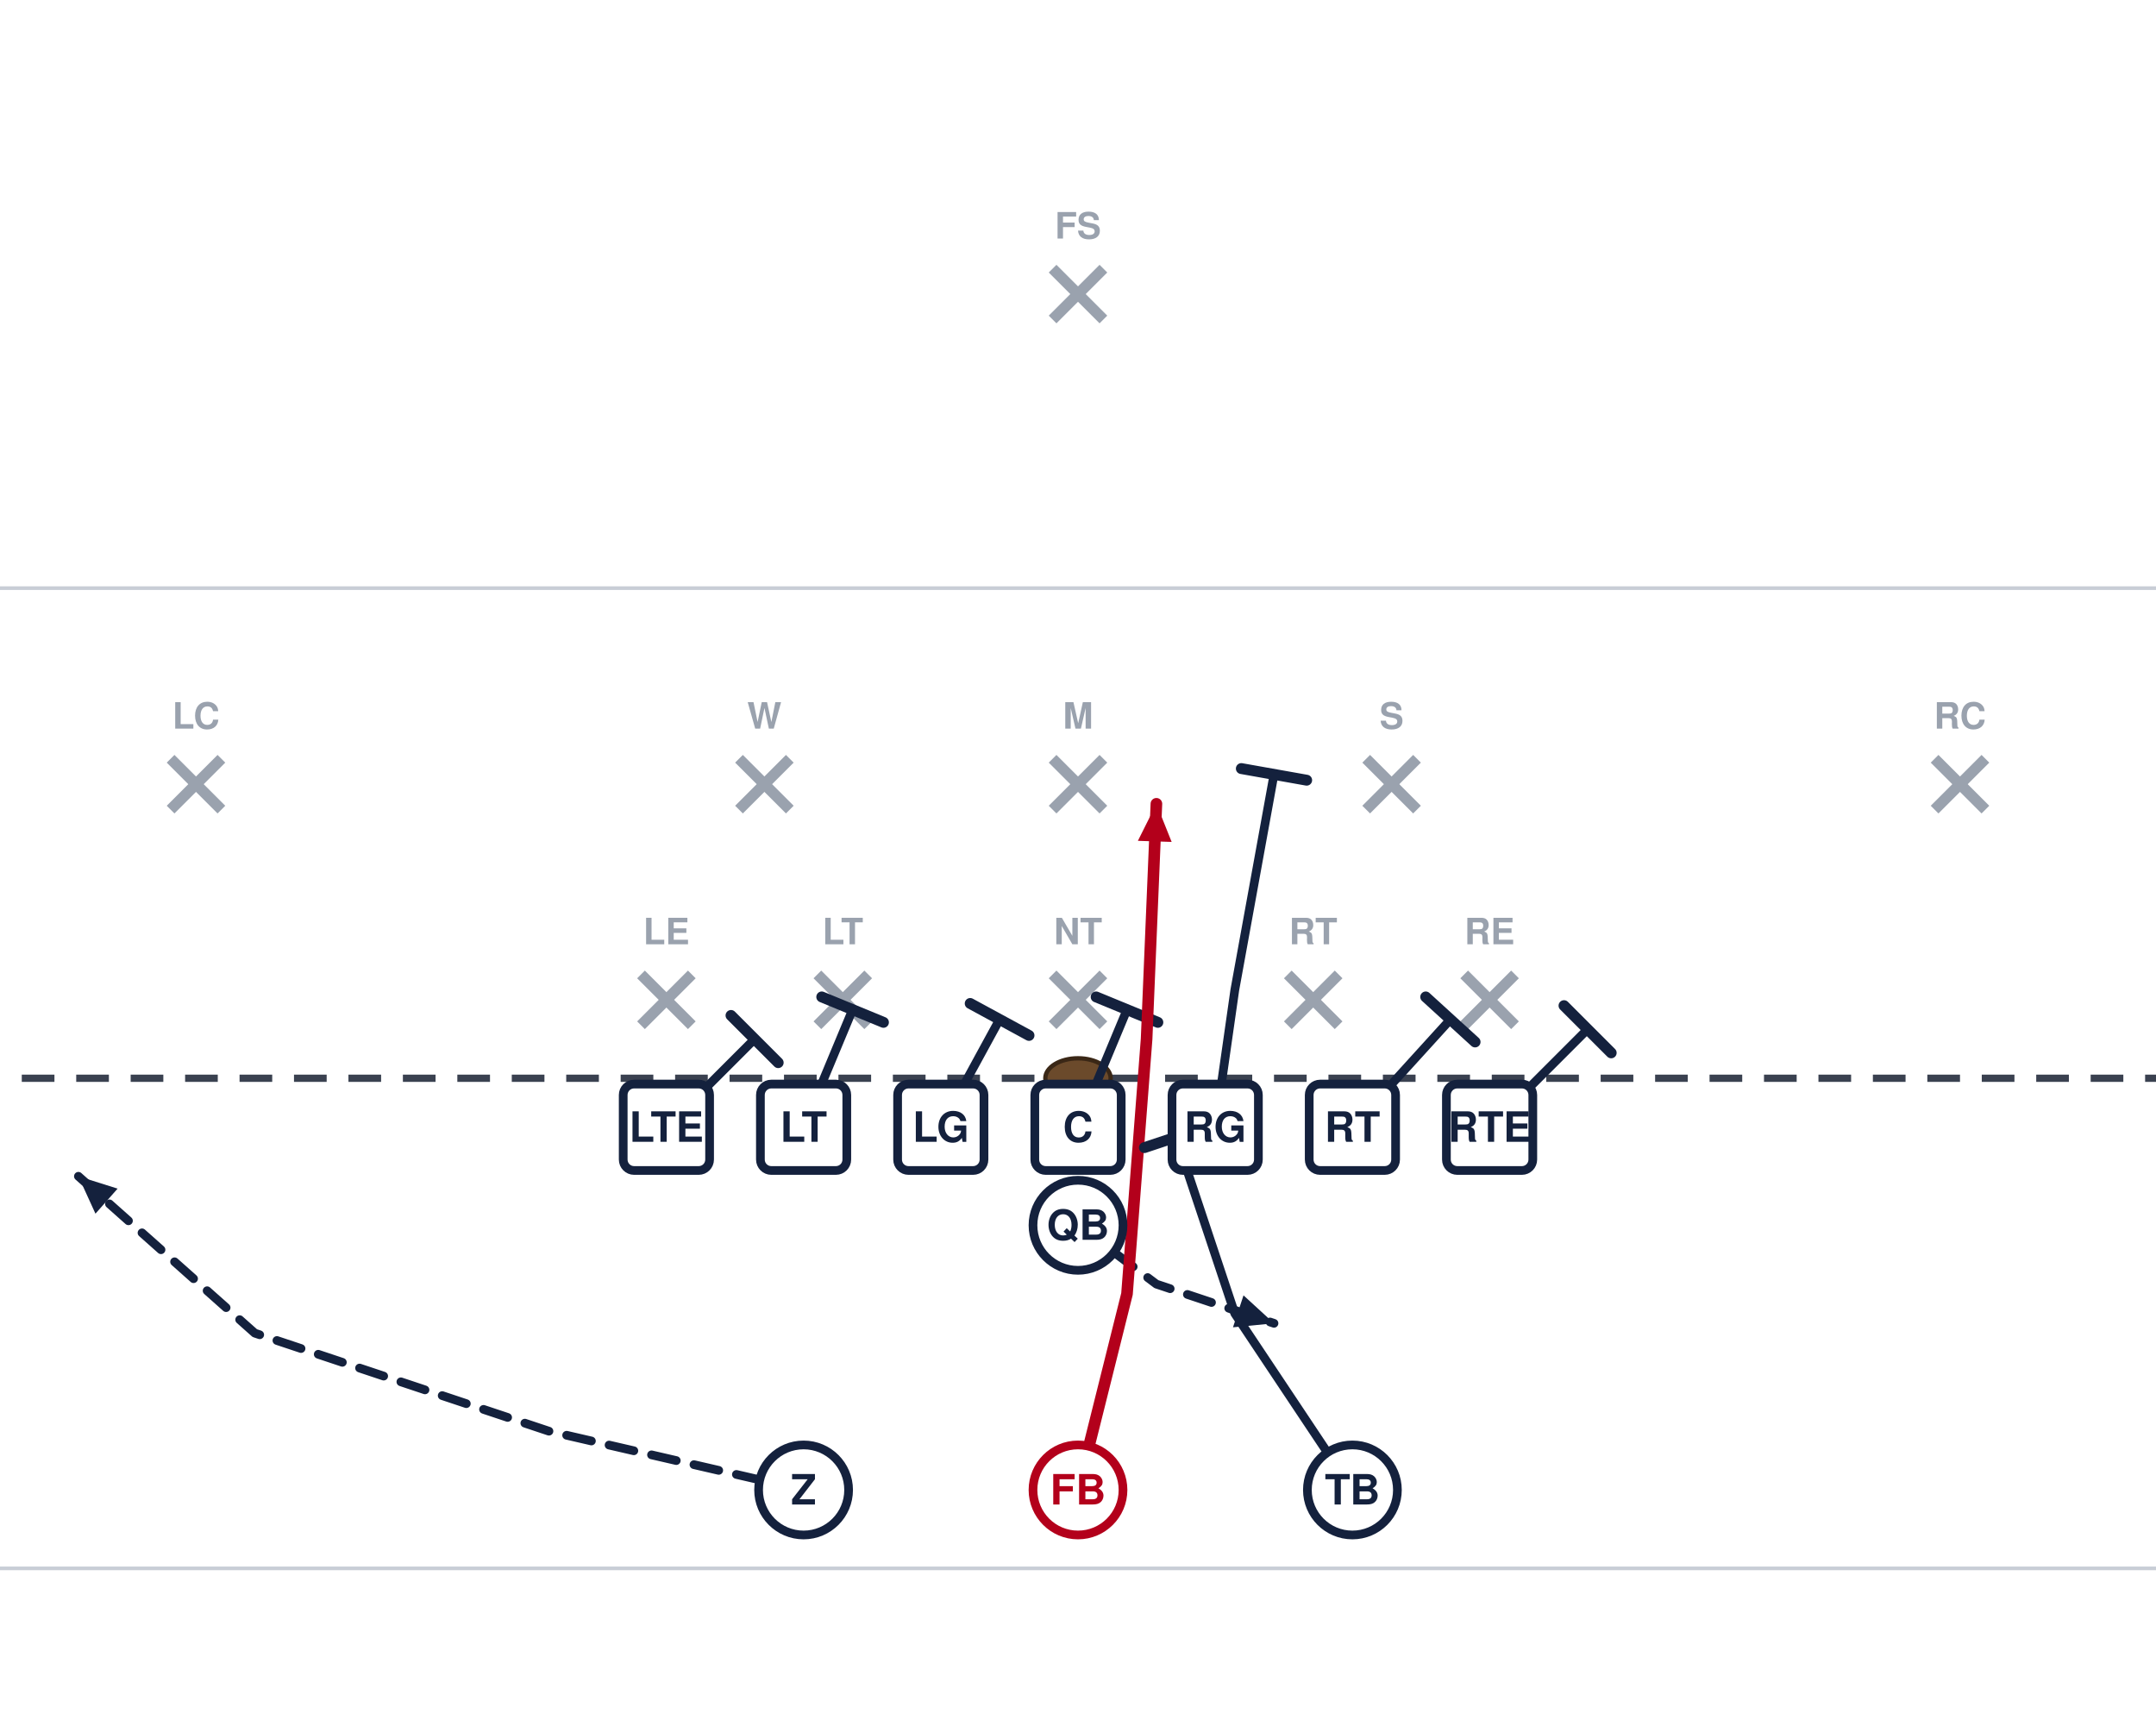
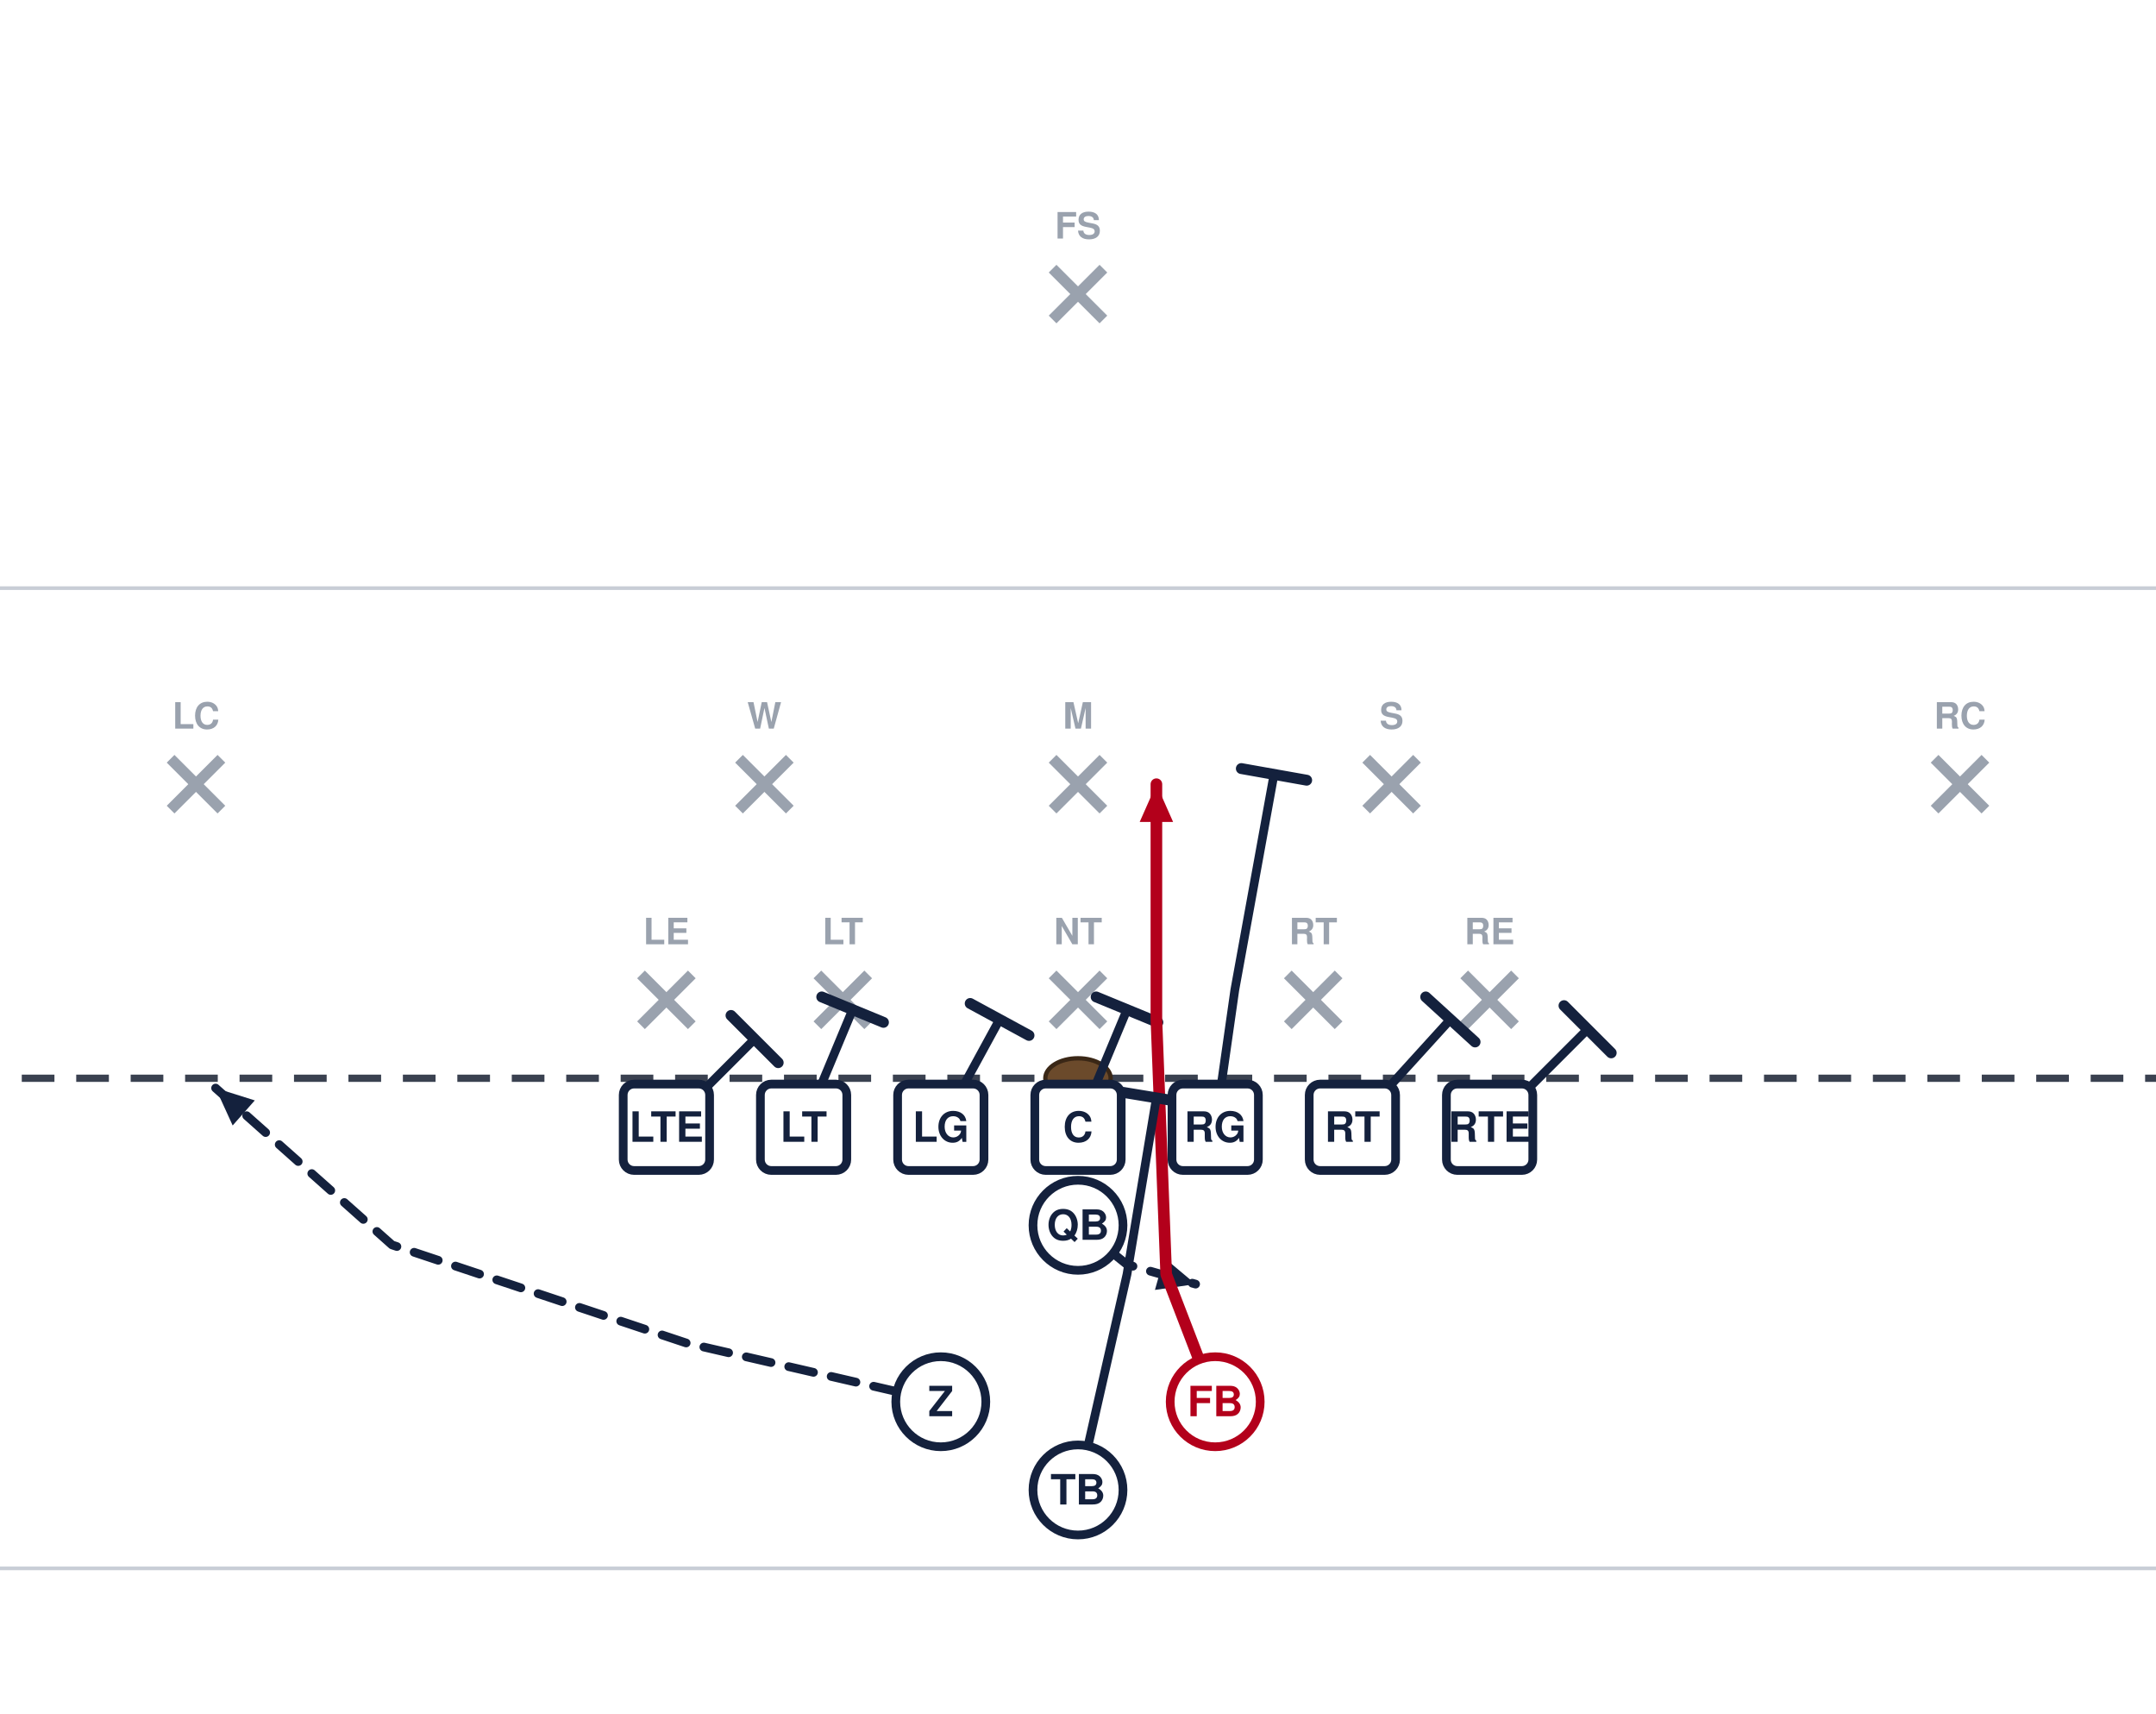
<svg xmlns="http://www.w3.org/2000/svg" width="594" height="472" viewBox="54 27 594 472" font-family="Segoe UI, Helvetica, Arial, sans-serif" role="img">
  <rect x="0" y="0" width="702" height="513" fill="#ffffff" />
  <line x1="0" y1="459.0" x2="702" y2="459.0" stroke="#c8cdd6" stroke-width="1" />
  <line x1="0" y1="189.0" x2="702" y2="189.0" stroke="#c8cdd6" stroke-width="1" />
  <line x1="0" y1="324.0" x2="702" y2="324.0" stroke="#3a4150" stroke-width="2" stroke-dasharray="9 6" />
  <ellipse cx="351.0" cy="324.0" rx="9" ry="5.5" fill="#6b4a2b" stroke="#3a2716" stroke-width="1.2" />
  <line x1="230.6" y1="295.4" x2="244.6" y2="309.4" stroke="#9aa2ae" stroke-width="3" />
  <line x1="244.6" y1="295.4" x2="230.6" y2="309.4" stroke="#9aa2ae" stroke-width="3" />
  <text x="237.6" y="287.1" text-anchor="middle" font-size="10" fill="#9aa2ae" font-weight="600">LE</text>
  <line x1="279.2" y1="295.4" x2="293.2" y2="309.4" stroke="#9aa2ae" stroke-width="3" />
  <line x1="293.2" y1="295.4" x2="279.2" y2="309.4" stroke="#9aa2ae" stroke-width="3" />
  <text x="286.2" y="287.1" text-anchor="middle" font-size="10" fill="#9aa2ae" font-weight="600">LT</text>
  <line x1="344.0" y1="295.4" x2="358.0" y2="309.4" stroke="#9aa2ae" stroke-width="3" />
  <line x1="358.0" y1="295.4" x2="344.0" y2="309.4" stroke="#9aa2ae" stroke-width="3" />
  <text x="351.0" y="287.1" text-anchor="middle" font-size="10" fill="#9aa2ae" font-weight="600">NT</text>
  <line x1="408.8" y1="295.4" x2="422.8" y2="309.4" stroke="#9aa2ae" stroke-width="3" />
  <line x1="422.8" y1="295.4" x2="408.8" y2="309.4" stroke="#9aa2ae" stroke-width="3" />
  <text x="415.8" y="287.1" text-anchor="middle" font-size="10" fill="#9aa2ae" font-weight="600">RT</text>
  <line x1="457.4" y1="295.4" x2="471.4" y2="309.4" stroke="#9aa2ae" stroke-width="3" />
  <line x1="471.4" y1="295.4" x2="457.4" y2="309.4" stroke="#9aa2ae" stroke-width="3" />
  <text x="464.4" y="287.1" text-anchor="middle" font-size="10" fill="#9aa2ae" font-weight="600">RE</text>
  <line x1="257.6" y1="236.0" x2="271.6" y2="250.0" stroke="#9aa2ae" stroke-width="3" />
  <line x1="271.6" y1="236.0" x2="257.6" y2="250.0" stroke="#9aa2ae" stroke-width="3" />
  <text x="264.6" y="227.7" text-anchor="middle" font-size="10" fill="#9aa2ae" font-weight="600">W</text>
  <line x1="344.0" y1="236.0" x2="358.0" y2="250.0" stroke="#9aa2ae" stroke-width="3" />
  <line x1="358.0" y1="236.0" x2="344.0" y2="250.0" stroke="#9aa2ae" stroke-width="3" />
  <text x="351.0" y="227.7" text-anchor="middle" font-size="10" fill="#9aa2ae" font-weight="600">M</text>
  <line x1="430.4" y1="236.0" x2="444.4" y2="250.0" stroke="#9aa2ae" stroke-width="3" />
  <line x1="444.4" y1="236.0" x2="430.4" y2="250.0" stroke="#9aa2ae" stroke-width="3" />
  <text x="437.4" y="227.7" text-anchor="middle" font-size="10" fill="#9aa2ae" font-weight="600">S</text>
  <line x1="101.0" y1="236.0" x2="115.0" y2="250.0" stroke="#9aa2ae" stroke-width="3" />
  <line x1="115.0" y1="236.0" x2="101.0" y2="250.0" stroke="#9aa2ae" stroke-width="3" />
  <text x="108.0" y="227.7" text-anchor="middle" font-size="10" fill="#9aa2ae" font-weight="600">LC</text>
  <line x1="587.0" y1="236.0" x2="601.0" y2="250.0" stroke="#9aa2ae" stroke-width="3" />
  <line x1="601.0" y1="236.0" x2="587.0" y2="250.0" stroke="#9aa2ae" stroke-width="3" />
  <text x="594.0" y="227.7" text-anchor="middle" font-size="10" fill="#9aa2ae" font-weight="600">RC</text>
  <line x1="344.0" y1="101.0" x2="358.0" y2="115.0" stroke="#9aa2ae" stroke-width="3" />
  <line x1="358.0" y1="101.0" x2="344.0" y2="115.0" stroke="#9aa2ae" stroke-width="3" />
  <text x="351.0" y="92.7" text-anchor="middle" font-size="10" fill="#9aa2ae" font-weight="600">FS</text>
  <path d="M237.6,337.5 L261.9,313.2" fill="none" stroke="#14213d" stroke-width="2.4" stroke-linecap="round" stroke-linejoin="round" />
  <line x1="255.4" y1="306.7" x2="268.4" y2="319.7" stroke="#14213d" stroke-width="3.0" stroke-linecap="round" />
  <path d="M275.4,337.5 L288.9,305.1" fill="none" stroke="#14213d" stroke-width="2.4" stroke-linecap="round" stroke-linejoin="round" />
  <line x1="280.4" y1="301.6" x2="297.4" y2="308.6" stroke="#14213d" stroke-width="3.0" stroke-linecap="round" />
  <path d="M313.2,337.5 L329.4,307.8" fill="none" stroke="#14213d" stroke-width="2.4" stroke-linecap="round" stroke-linejoin="round" />
  <line x1="321.3" y1="303.4" x2="337.5" y2="312.2" stroke="#14213d" stroke-width="3.0" stroke-linecap="round" />
  <path d="M351.0,337.5 L364.5,305.1" fill="none" stroke="#14213d" stroke-width="2.4" stroke-linecap="round" stroke-linejoin="round" />
  <line x1="356.0" y1="301.6" x2="373.0" y2="308.6" stroke="#14213d" stroke-width="3.0" stroke-linecap="round" />
  <path d="M388.8,337.5 L394.2,299.7 L405.0,240.3" fill="none" stroke="#14213d" stroke-width="2.4" stroke-linecap="round" stroke-linejoin="round" />
  <line x1="396.0" y1="238.7" x2="414.0" y2="241.9" stroke="#14213d" stroke-width="3.0" stroke-linecap="round" />
  <path d="M426.6,337.5 L453.6,307.8" fill="none" stroke="#14213d" stroke-width="2.4" stroke-linecap="round" stroke-linejoin="round" />
  <line x1="446.8" y1="301.6" x2="460.4" y2="314.0" stroke="#14213d" stroke-width="3.0" stroke-linecap="round" />
  <path d="M464.4,337.5 L491.4,310.5" fill="none" stroke="#14213d" stroke-width="2.4" stroke-linecap="round" stroke-linejoin="round" />
  <line x1="484.9" y1="304.0" x2="497.9" y2="317.0" stroke="#14213d" stroke-width="3.0" stroke-linecap="round" />
-   <path d="M351.0,364.5 L372.6,380.7 L405.0,391.5" fill="none" stroke="#14213d" stroke-width="2.4" stroke-linecap="round" stroke-linejoin="round" stroke-dasharray="7 5" />
-   <polygon points="405.0,391.5 393.7,392.6 396.6,383.8" fill="#14213d" />
-   <path d="M275.4,437.4 L205.2,421.2 L124.2,394.2 L75.6,351.0" fill="none" stroke="#14213d" stroke-width="2.4" stroke-linecap="round" stroke-linejoin="round" stroke-dasharray="7 5" />
-   <polygon points="75.6,351.0 86.4,354.4 80.3,361.3" fill="#14213d" />
-   <path d="M351.0,437.4 L364.5,383.4 L369.9,313.2 L372.6,248.4" fill="none" stroke="#b3001b" stroke-width="3.2" stroke-linecap="round" stroke-linejoin="round" />
-   <polygon points="372.6,248.4 376.8,258.9 367.5,258.6" fill="#b3001b" />
-   <path d="M426.6,437.4 L394.2,388.8 L378.0,340.2" fill="none" stroke="#14213d" stroke-width="2.4" stroke-linecap="round" stroke-linejoin="round" />
-   <line x1="369.3" y1="343.1" x2="386.7" y2="337.3" stroke="#14213d" stroke-width="3.0" stroke-linecap="round" />
+   <path d="M351.0,364.5 L364.5,375.3 L383.4,380.7" fill="none" stroke="#14213d" stroke-width="2.4" stroke-linecap="round" stroke-linejoin="round" stroke-dasharray="7 5" />
+   <polygon points="383.4,380.7 372.2,382.3 374.7,373.4" fill="#14213d" />
+   <path d="M313.2,413.1 L243.0,396.9 L162.0,369.9 L113.4,326.7" fill="none" stroke="#14213d" stroke-width="2.4" stroke-linecap="round" stroke-linejoin="round" stroke-dasharray="7 5" />
+   <polygon points="113.4,326.7 124.2,330.1 118.1,337.0" fill="#14213d" />
+   <path d="M388.8,413.1 L375.3,378.0 L372.6,307.8 L372.6,243.0" fill="none" stroke="#b3001b" stroke-width="3.2" stroke-linecap="round" stroke-linejoin="round" />
+   <polygon points="372.6,243.0 377.2,253.4 368.0,253.4" fill="#b3001b" />
+   <path d="M351.0,437.4 L364.5,378.0 L372.6,329.4" fill="none" stroke="#14213d" stroke-width="2.4" stroke-linecap="round" stroke-linejoin="round" />
+   <line x1="363.5" y1="327.9" x2="381.7" y2="330.9" stroke="#14213d" stroke-width="3.0" stroke-linecap="round" />
  <rect x="225.7" y="325.6" width="23.8" height="23.8" rx="3" fill="#ffffff" stroke="#14213d" stroke-width="2.4" />
  <text x="237.6" y="341.5" text-anchor="middle" font-size="11.5" font-weight="700" fill="#14213d">LTE</text>
  <rect x="263.5" y="325.6" width="23.8" height="23.8" rx="3" fill="#ffffff" stroke="#14213d" stroke-width="2.4" />
  <text x="275.4" y="341.5" text-anchor="middle" font-size="11.5" font-weight="700" fill="#14213d">LT</text>
  <rect x="301.3" y="325.6" width="23.8" height="23.8" rx="3" fill="#ffffff" stroke="#14213d" stroke-width="2.4" />
  <text x="313.2" y="341.5" text-anchor="middle" font-size="11.5" font-weight="700" fill="#14213d">LG</text>
  <rect x="339.1" y="325.6" width="23.8" height="23.8" rx="3" fill="#ffffff" stroke="#14213d" stroke-width="2.4" />
  <text x="351.0" y="341.5" text-anchor="middle" font-size="11.5" font-weight="700" fill="#14213d">C</text>
  <rect x="376.9" y="325.6" width="23.8" height="23.8" rx="3" fill="#ffffff" stroke="#14213d" stroke-width="2.4" />
  <text x="388.8" y="341.5" text-anchor="middle" font-size="11.5" font-weight="700" fill="#14213d">RG</text>
  <rect x="414.7" y="325.6" width="23.8" height="23.8" rx="3" fill="#ffffff" stroke="#14213d" stroke-width="2.4" />
  <text x="426.6" y="341.5" text-anchor="middle" font-size="11.5" font-weight="700" fill="#14213d">RT</text>
  <rect x="452.5" y="325.6" width="23.8" height="23.8" rx="3" fill="#ffffff" stroke="#14213d" stroke-width="2.4" />
  <text x="464.4" y="341.5" text-anchor="middle" font-size="11.5" font-weight="700" fill="#14213d">RTE</text>
  <circle cx="351.0" cy="364.5" r="12.4" fill="#ffffff" stroke="#14213d" stroke-width="2.4" />
  <text x="351.0" y="368.5" text-anchor="middle" font-size="11.5" font-weight="700" fill="#14213d">QB</text>
-   <circle cx="275.4" cy="437.4" r="12.4" fill="#ffffff" stroke="#14213d" stroke-width="2.4" />
-   <text x="275.4" y="441.4" text-anchor="middle" font-size="11.5" font-weight="700" fill="#14213d">Z</text>
-   <circle cx="351.0" cy="437.4" r="12.4" fill="#ffffff" stroke="#b3001b" stroke-width="2.4" />
-   <text x="351.0" y="441.4" text-anchor="middle" font-size="11.5" font-weight="700" fill="#b3001b">FB</text>
-   <circle cx="426.6" cy="437.4" r="12.4" fill="#ffffff" stroke="#14213d" stroke-width="2.4" />
-   <text x="426.6" y="441.4" text-anchor="middle" font-size="11.5" font-weight="700" fill="#14213d">TB</text>
+   <circle cx="313.2" cy="413.1" r="12.4" fill="#ffffff" stroke="#14213d" stroke-width="2.4" />
+   <text x="313.2" y="417.1" text-anchor="middle" font-size="11.5" font-weight="700" fill="#14213d">Z</text>
+   <circle cx="388.8" cy="413.1" r="12.4" fill="#ffffff" stroke="#b3001b" stroke-width="2.4" />
+   <text x="388.8" y="417.1" text-anchor="middle" font-size="11.5" font-weight="700" fill="#b3001b">FB</text>
+   <circle cx="351.0" cy="437.4" r="12.4" fill="#ffffff" stroke="#14213d" stroke-width="2.4" />
+   <text x="351.0" y="441.4" text-anchor="middle" font-size="11.5" font-weight="700" fill="#14213d">TB</text>
</svg>
